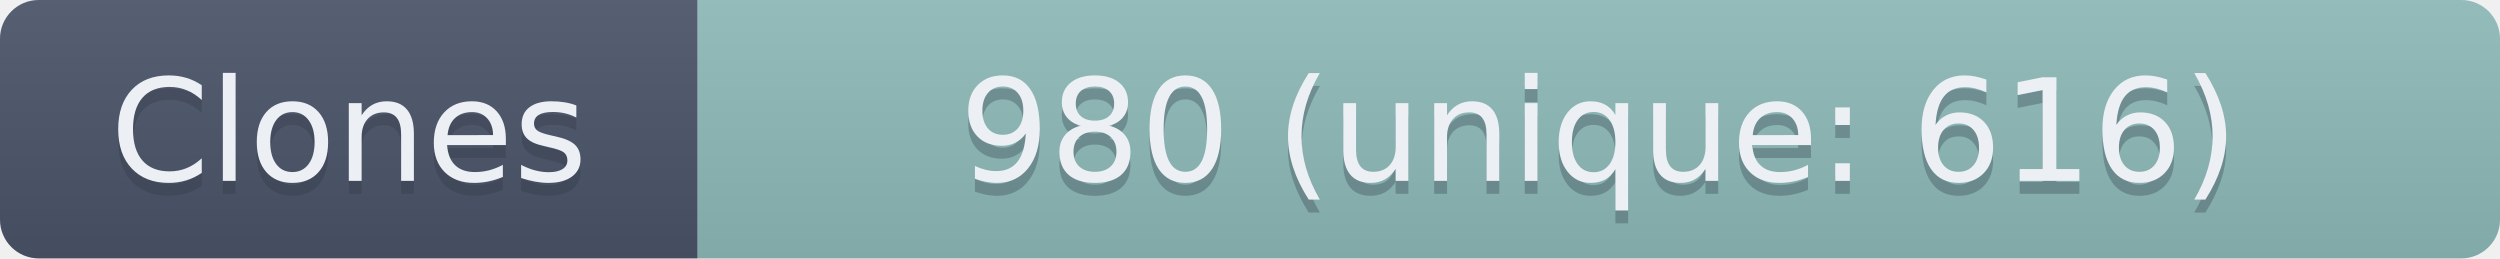
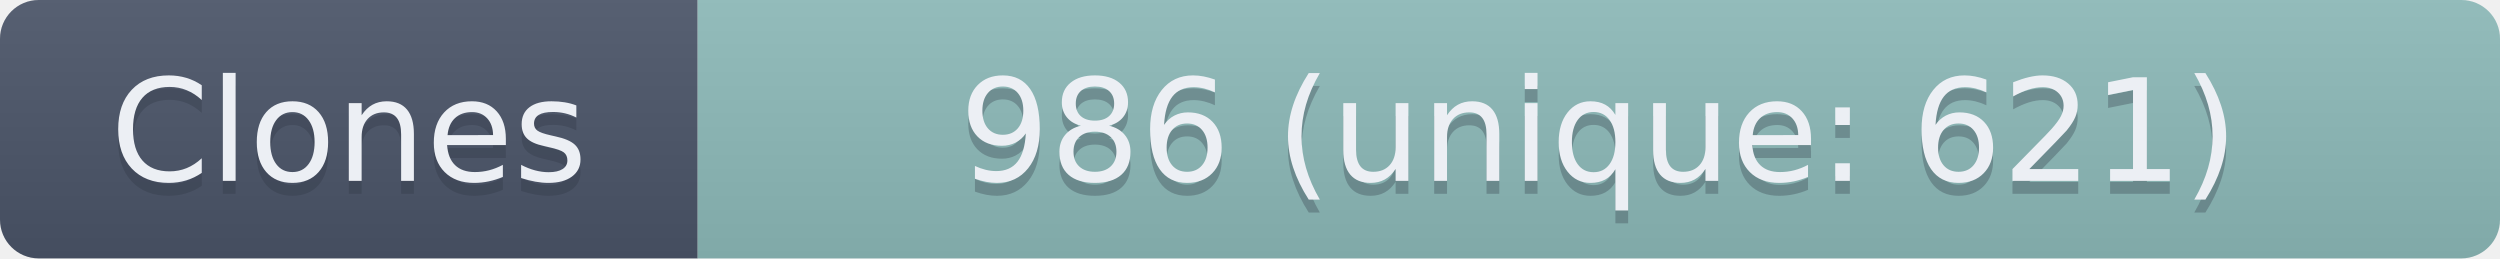
- <svg xmlns="http://www.w3.org/2000/svg" width="193.5" height="20" role="img" aria-label="Clones: 980 (unique: 616)">
+ <svg xmlns="http://www.w3.org/2000/svg" width="193.5" height="20" role="img" aria-label="Clones: 986 (unique: 621)">
  <linearGradient id="s" x2="0" y2="100%">
    <stop offset="0" stop-color="#bbb" stop-opacity=".1" />
    <stop offset="1" stop-opacity=".1" />
  </linearGradient>
  <clipPath id="r">
    <rect width="193.5" height="20" rx="3" fill="#fff" />
  </clipPath>
  <g clip-path="url(#r)">
    <rect width="54" height="20" fill="#4C566A" />
    <rect x="54" width="139.5" height="20" fill="#8FBCBB" />
    <rect width="193.5" height="20" fill="url(#s)" />
  </g>
  <g fill="#ECEFF4" text-anchor="middle" font-family="Verdana,Geneva,DejaVu Sans,sans-serif" text-rendering="geometricPrecision" font-size="110">
    <text aria-hidden="true" x="270" y="150" fill="#2E3440" fill-opacity=".3" transform="scale(.1)" textLength="440">Clones</text>
    <text x="270" y="140" transform="scale(.1)" textLength="440">Clones</text>
-     <text aria-hidden="true" x="1237.5" y="150" fill="#2E3440" fill-opacity=".3" transform="scale(.1)" textLength="1295">980 (unique: 616)</text>
-     <text x="1237.5" y="140" transform="scale(.1)" textLength="1295">980 (unique: 616)</text>
+     <text aria-hidden="true" x="1237.5" y="150" fill="#2E3440" fill-opacity=".3" transform="scale(.1)" textLength="1295">986 (unique: 621)</text>
+     <text x="1237.5" y="140" transform="scale(.1)" textLength="1295">986 (unique: 621)</text>
  </g>
</svg>
